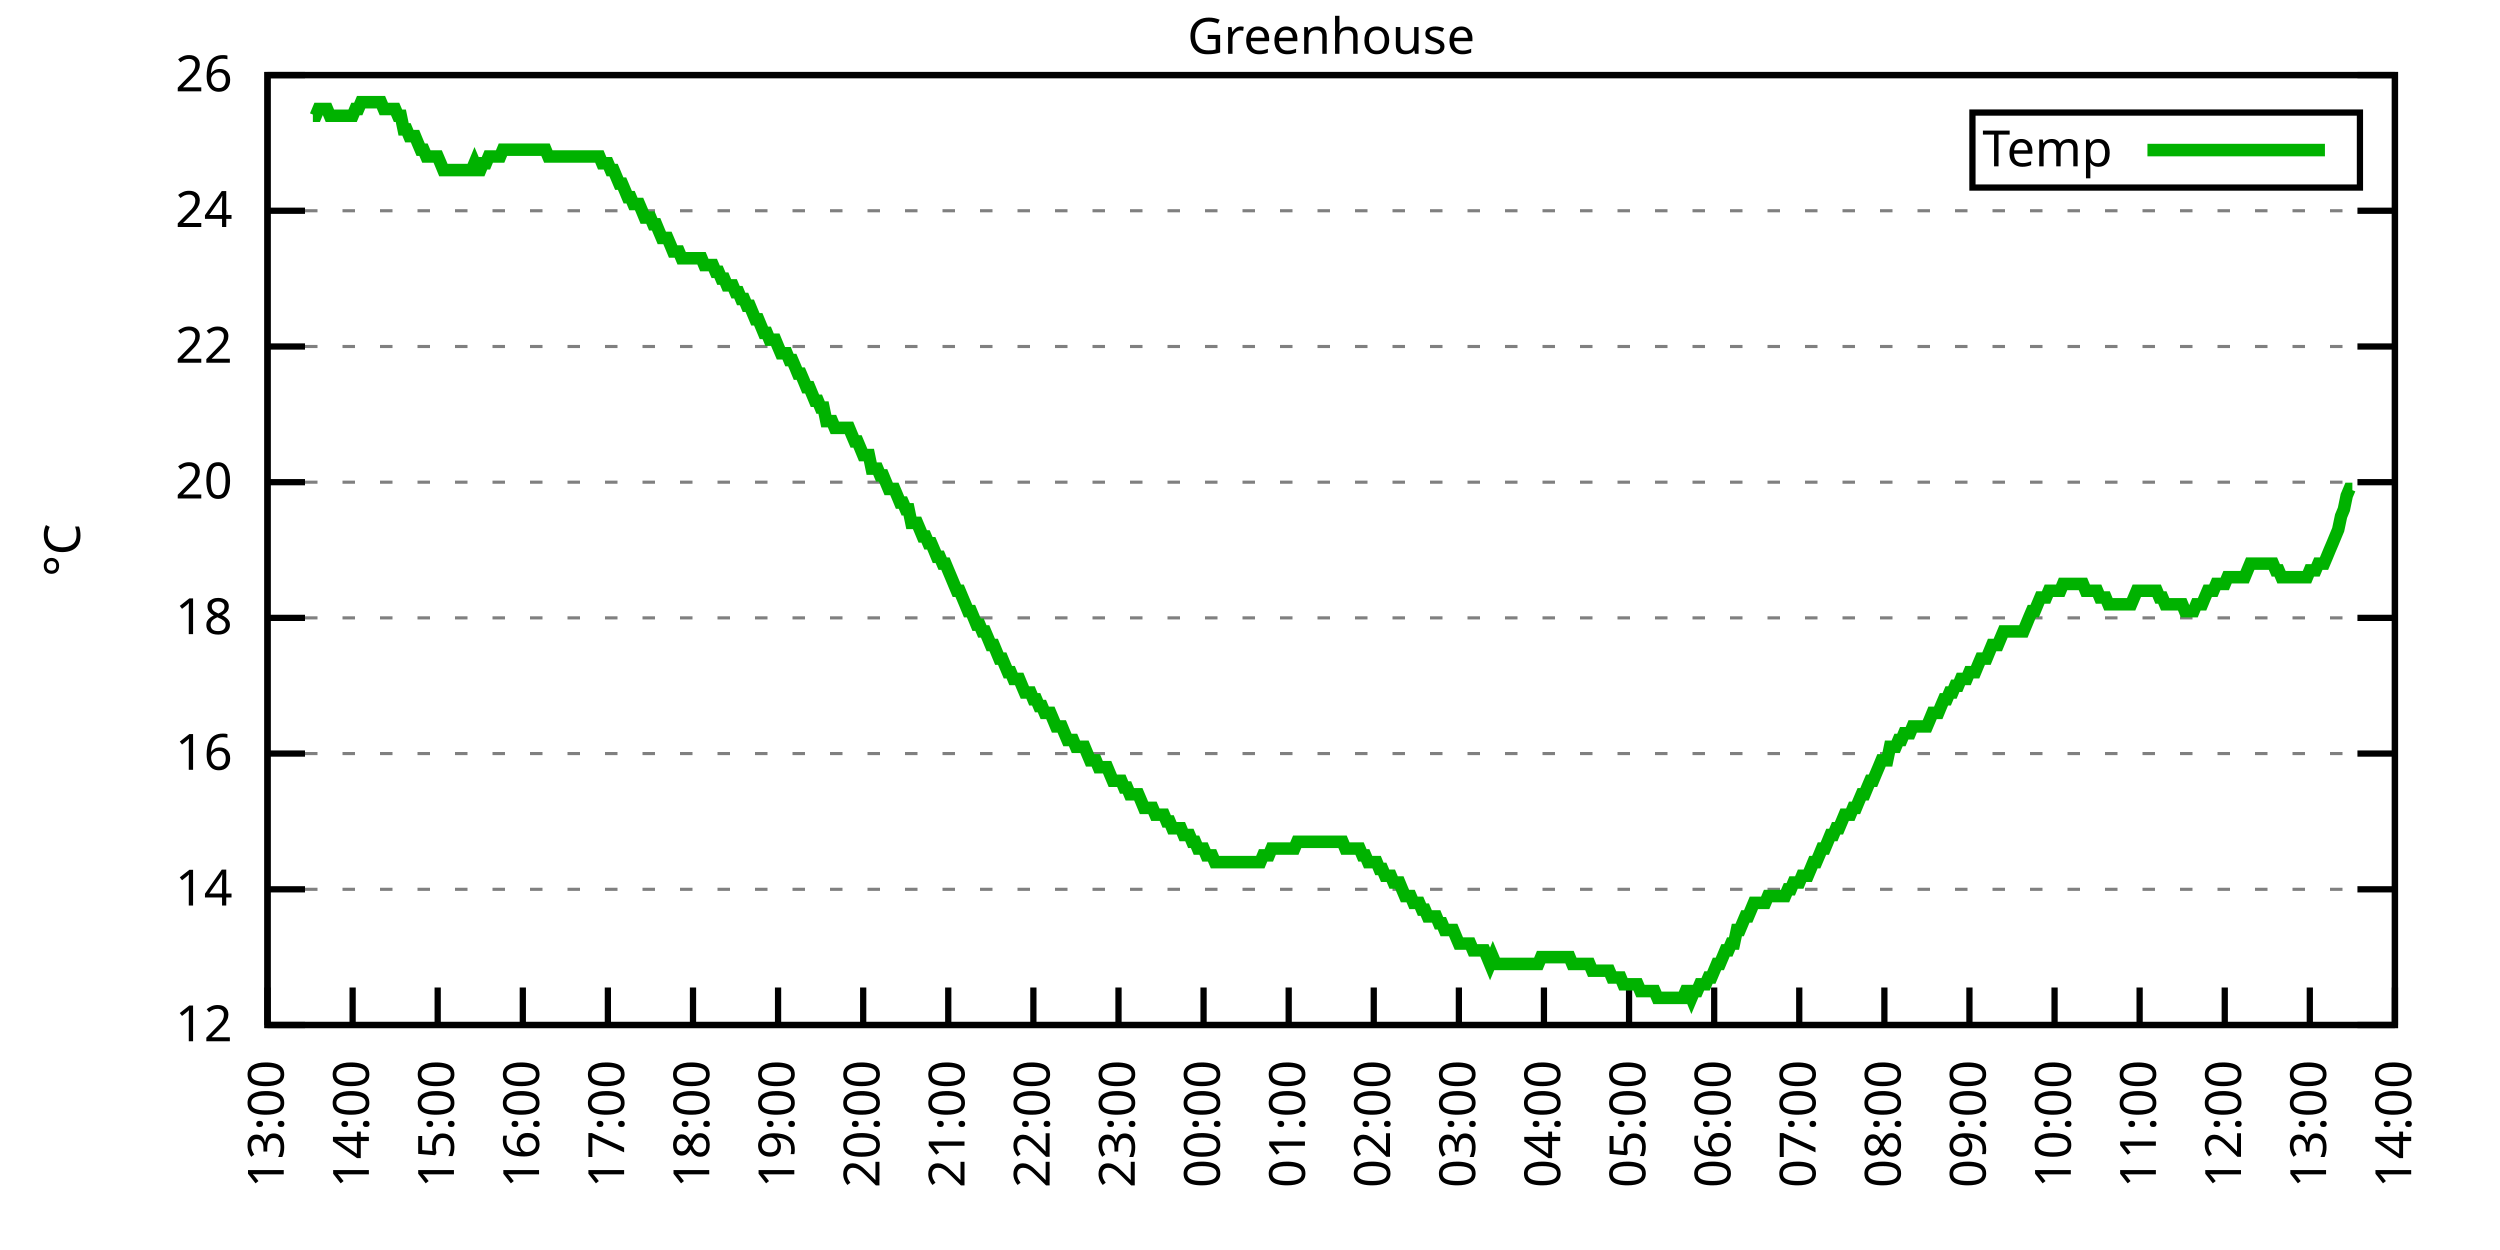
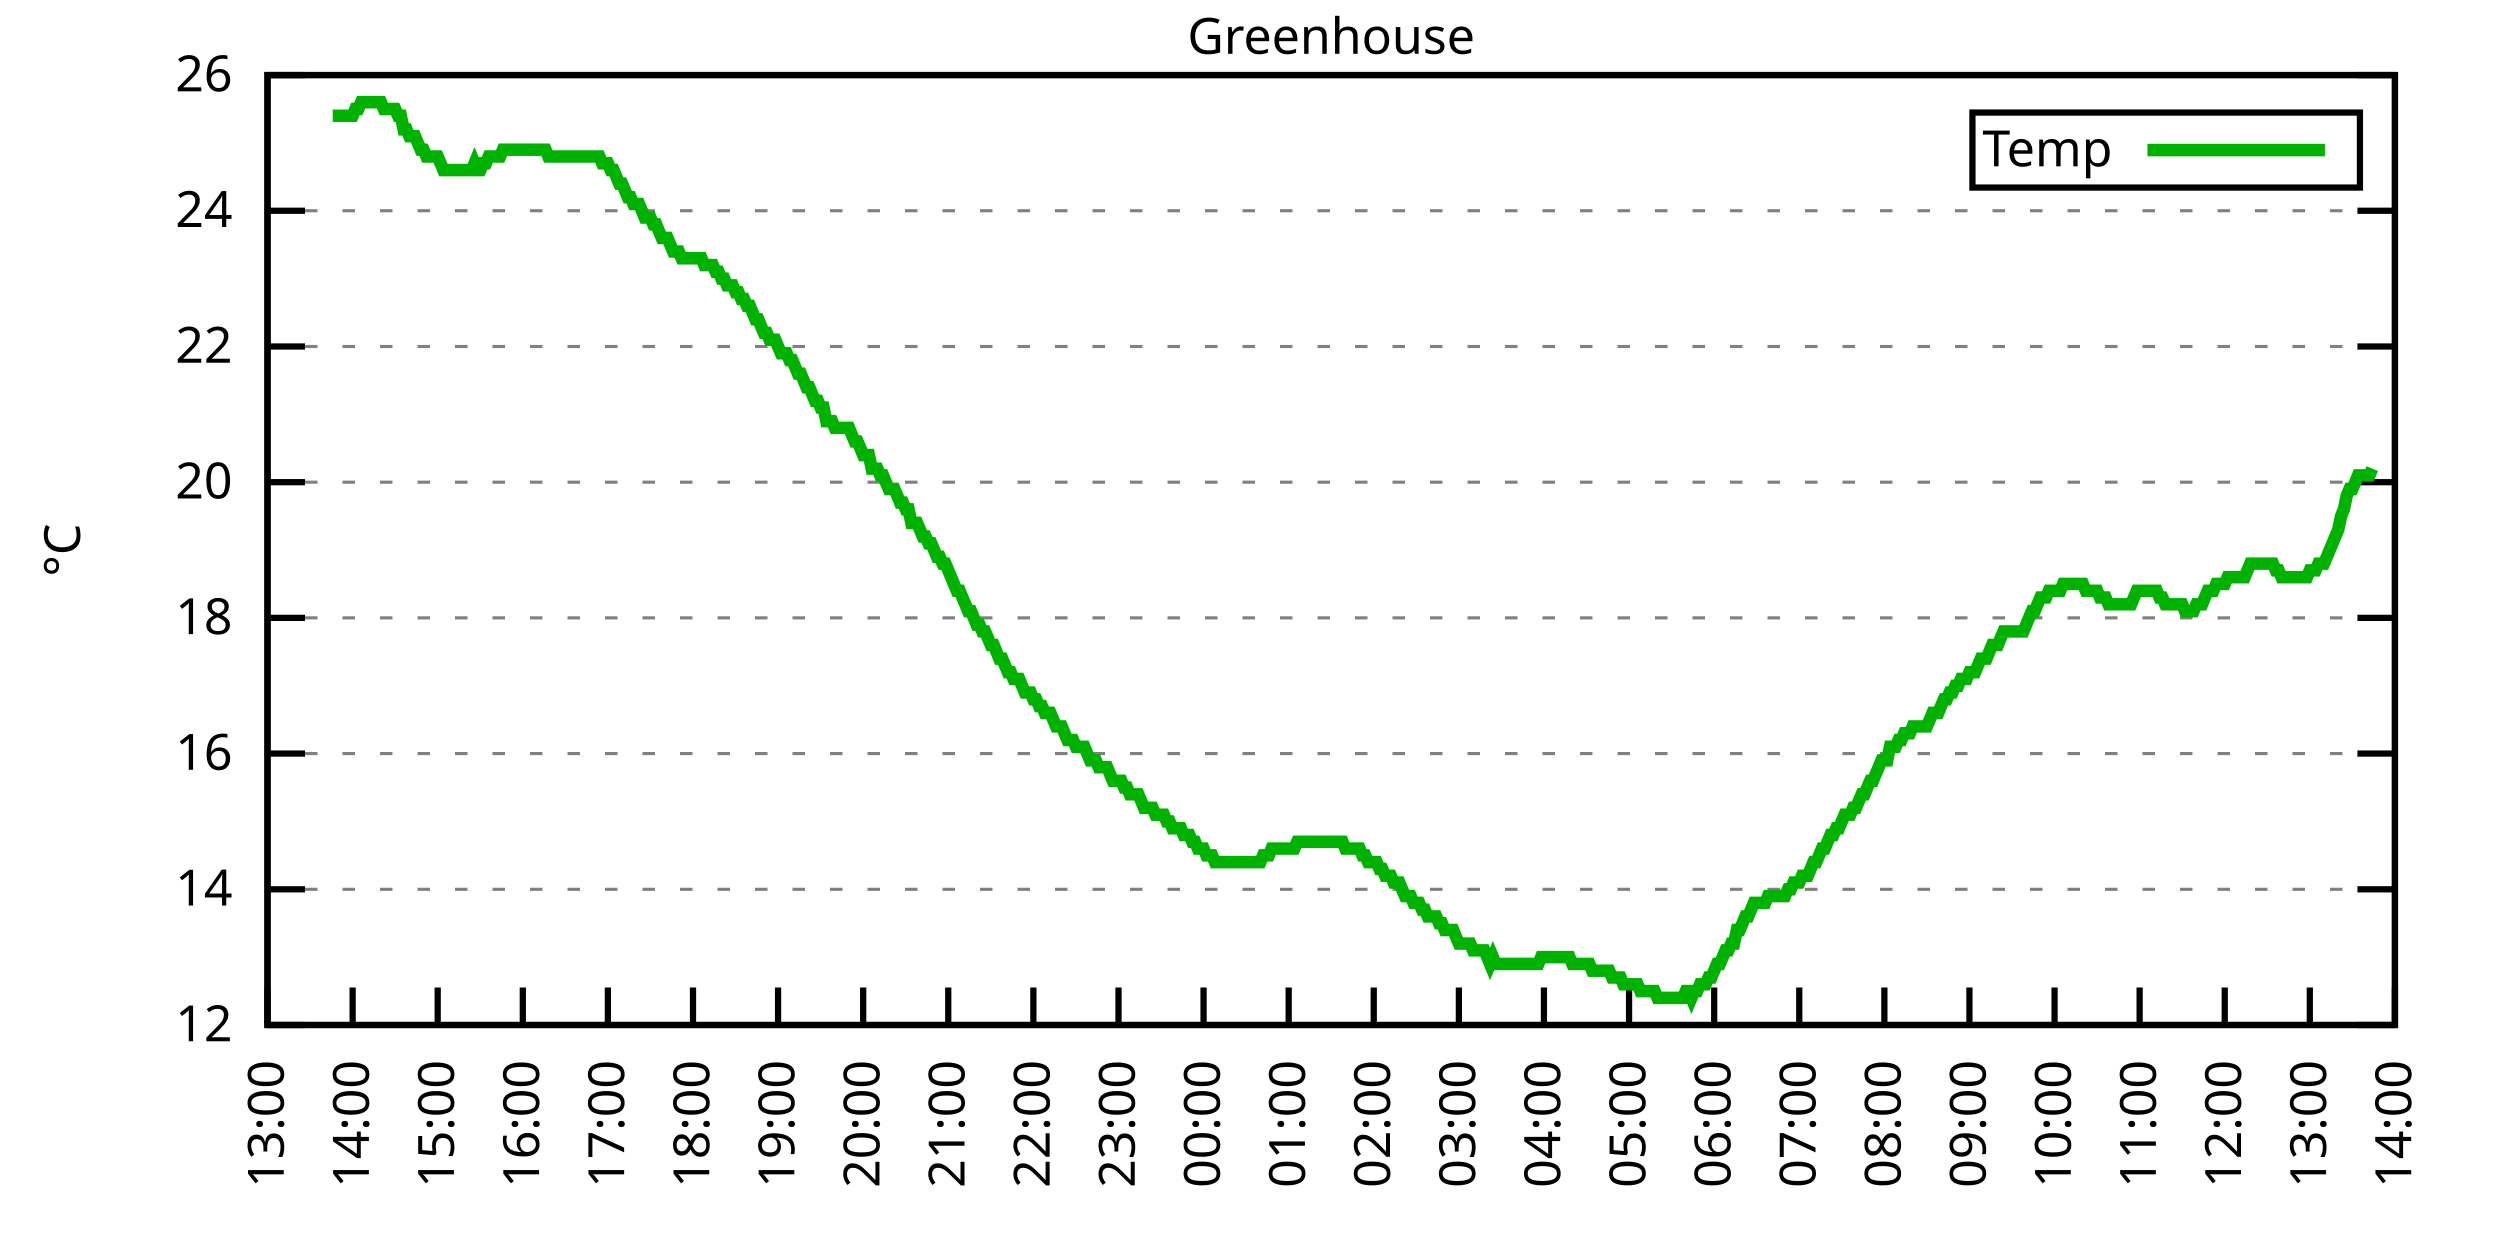
<svg xmlns="http://www.w3.org/2000/svg" xmlns:xlink="http://www.w3.org/1999/xlink" width="400" height="200" viewBox="0 0 400 200">
  <g id="gnuplot_canvas">
    <rect x="0" y="0" width="400" height="200" fill="none" />
    <defs>
      <circle id="gpDot" r="0.5" stroke-width="0.5" stroke="currentColor" />
      <path id="gpPt0" stroke-width="0.333" stroke="currentColor" d="M-1,0 h2 M0,-1 v2" />
      <path id="gpPt1" stroke-width="0.333" stroke="currentColor" d="M-1,-1 L1,1 M1,-1 L-1,1" />
      <path id="gpPt2" stroke-width="0.333" stroke="currentColor" d="M-1,0 L1,0 M0,-1 L0,1 M-1,-1 L1,1 M-1,1 L1,-1" />
      <rect id="gpPt3" stroke-width="0.333" stroke="currentColor" x="-1" y="-1" width="2" height="2" />
      <rect id="gpPt4" stroke-width="0.333" stroke="currentColor" fill="currentColor" x="-1" y="-1" width="2" height="2" />
      <circle id="gpPt5" stroke-width="0.333" stroke="currentColor" cx="0" cy="0" r="1" />
      <use xlink:href="#gpPt5" id="gpPt6" fill="currentColor" stroke="none" />
      <path id="gpPt7" stroke-width="0.333" stroke="currentColor" d="M0,-1.33 L-1.33,0.67 L1.33,0.67 z" />
      <use xlink:href="#gpPt7" id="gpPt8" fill="currentColor" stroke="none" />
      <use xlink:href="#gpPt7" id="gpPt9" stroke="currentColor" transform="rotate(180)" />
      <use xlink:href="#gpPt9" id="gpPt10" fill="currentColor" stroke="none" />
      <use xlink:href="#gpPt3" id="gpPt11" stroke="currentColor" transform="rotate(45)" />
      <use xlink:href="#gpPt11" id="gpPt12" fill="currentColor" stroke="none" />
      <path id="gpPt13" stroke-width="0.333" stroke="currentColor" d="M0,1.330 L1.265,0.411 L0.782,-1.067 L-0.782,-1.076 L-1.265,0.411 z" />
      <use xlink:href="#gpPt13" id="gpPt14" fill="currentColor" stroke="none" />
      <filter id="textbox" filterUnits="objectBoundingBox" x="0" y="0" height="1" width="1">
        <feFlood flood-color="white" flood-opacity="1" result="bgnd" />
        <feComposite in="SourceGraphic" in2="bgnd" operator="atop" />
      </filter>
      <filter id="greybox" filterUnits="objectBoundingBox" x="0" y="0" height="1" width="1">
        <feFlood flood-color="lightgrey" flood-opacity="1" result="grey" />
        <feComposite in="SourceGraphic" in2="grey" operator="atop" />
      </filter>
    </defs>
    <g fill="none" color="white" stroke="currentColor" stroke-width="1.00" stroke-linecap="butt" stroke-linejoin="miter">
</g>
    <g fill="none" color="black" stroke="currentColor" stroke-width="1.00" stroke-linecap="butt" stroke-linejoin="miter">
      <g stroke="none" shape-rendering="crispEdges">
        <polygon fill="rgb(255, 255, 255)" points="42.80,164.00 383.18,164.00 383.18,12.02 42.80,12.02 " />
      </g>
    </g>
    <g fill="none" color="black" stroke="currentColor" stroke-width="1.00" stroke-linecap="butt" stroke-linejoin="miter">
</g>
    <g fill="none" color="black" stroke="black" stroke-width="0.50" stroke-linecap="butt" stroke-linejoin="miter">
</g>
    <g fill="none" color="gray" stroke="currentColor" stroke-width="0.50" stroke-linecap="butt" stroke-linejoin="miter">
      <path stroke="gray" stroke-dasharray="2,4" class="gridline" d="M42.80,164.00 L383.19,164.00  " />
    </g>
    <g fill="none" color="gray" stroke="gray" stroke-width="1.00" stroke-linecap="butt" stroke-linejoin="miter">
</g>
    <g fill="none" color="black" stroke="currentColor" stroke-width="1.00" stroke-linecap="butt" stroke-linejoin="miter">
      <path stroke="black" d="M42.80,164.00 L48.80,164.00 M383.19,164.00 L377.19,164.00  " />
      <g transform="translate(37.20,166.60)" stroke="none" fill="black" font-family="Sans" font-size="8.00" text-anchor="end">
        <text>
          <tspan font-family="Sans"> 12</tspan>
        </text>
      </g>
    </g>
    <g fill="none" color="black" stroke="currentColor" stroke-width="1.00" stroke-linecap="butt" stroke-linejoin="miter">
</g>
    <g fill="none" color="black" stroke="black" stroke-width="0.50" stroke-linecap="butt" stroke-linejoin="miter">
</g>
    <g fill="none" color="gray" stroke="currentColor" stroke-width="0.50" stroke-linecap="butt" stroke-linejoin="miter">
      <path stroke="gray" stroke-dasharray="2,4" class="gridline" d="M42.80,142.29 L383.19,142.29  " />
    </g>
    <g fill="none" color="gray" stroke="gray" stroke-width="1.00" stroke-linecap="butt" stroke-linejoin="miter">
</g>
    <g fill="none" color="black" stroke="currentColor" stroke-width="1.00" stroke-linecap="butt" stroke-linejoin="miter">
      <path stroke="black" d="M42.80,142.29 L48.80,142.29 M383.19,142.29 L377.19,142.29  " />
      <g transform="translate(37.20,144.89)" stroke="none" fill="black" font-family="Sans" font-size="8.00" text-anchor="end">
        <text>
          <tspan font-family="Sans"> 14</tspan>
        </text>
      </g>
    </g>
    <g fill="none" color="black" stroke="currentColor" stroke-width="1.00" stroke-linecap="butt" stroke-linejoin="miter">
</g>
    <g fill="none" color="black" stroke="black" stroke-width="0.50" stroke-linecap="butt" stroke-linejoin="miter">
</g>
    <g fill="none" color="gray" stroke="currentColor" stroke-width="0.50" stroke-linecap="butt" stroke-linejoin="miter">
      <path stroke="gray" stroke-dasharray="2,4" class="gridline" d="M42.80,120.57 L383.19,120.57  " />
    </g>
    <g fill="none" color="gray" stroke="gray" stroke-width="1.00" stroke-linecap="butt" stroke-linejoin="miter">
</g>
    <g fill="none" color="black" stroke="currentColor" stroke-width="1.00" stroke-linecap="butt" stroke-linejoin="miter">
      <path stroke="black" d="M42.80,120.57 L48.80,120.57 M383.19,120.57 L377.19,120.57  " />
      <g transform="translate(37.20,123.17)" stroke="none" fill="black" font-family="Sans" font-size="8.00" text-anchor="end">
        <text>
          <tspan font-family="Sans"> 16</tspan>
        </text>
      </g>
    </g>
    <g fill="none" color="black" stroke="currentColor" stroke-width="1.00" stroke-linecap="butt" stroke-linejoin="miter">
</g>
    <g fill="none" color="black" stroke="black" stroke-width="0.50" stroke-linecap="butt" stroke-linejoin="miter">
</g>
    <g fill="none" color="gray" stroke="currentColor" stroke-width="0.50" stroke-linecap="butt" stroke-linejoin="miter">
      <path stroke="gray" stroke-dasharray="2,4" class="gridline" d="M42.80,98.86 L383.19,98.86  " />
    </g>
    <g fill="none" color="gray" stroke="gray" stroke-width="1.00" stroke-linecap="butt" stroke-linejoin="miter">
</g>
    <g fill="none" color="black" stroke="currentColor" stroke-width="1.00" stroke-linecap="butt" stroke-linejoin="miter">
      <path stroke="black" d="M42.80,98.86 L48.80,98.86 M383.19,98.86 L377.19,98.86  " />
      <g transform="translate(37.20,101.46)" stroke="none" fill="black" font-family="Sans" font-size="8.00" text-anchor="end">
        <text>
          <tspan font-family="Sans"> 18</tspan>
        </text>
      </g>
    </g>
    <g fill="none" color="black" stroke="currentColor" stroke-width="1.00" stroke-linecap="butt" stroke-linejoin="miter">
</g>
    <g fill="none" color="black" stroke="black" stroke-width="0.50" stroke-linecap="butt" stroke-linejoin="miter">
</g>
    <g fill="none" color="gray" stroke="currentColor" stroke-width="0.50" stroke-linecap="butt" stroke-linejoin="miter">
      <path stroke="gray" stroke-dasharray="2,4" class="gridline" d="M42.80,77.15 L383.19,77.15  " />
    </g>
    <g fill="none" color="gray" stroke="gray" stroke-width="1.00" stroke-linecap="butt" stroke-linejoin="miter">
</g>
    <g fill="none" color="black" stroke="currentColor" stroke-width="1.00" stroke-linecap="butt" stroke-linejoin="miter">
      <path stroke="black" d="M42.80,77.15 L48.80,77.15 M383.19,77.15 L377.19,77.15  " />
      <g transform="translate(37.20,79.75)" stroke="none" fill="black" font-family="Sans" font-size="8.00" text-anchor="end">
        <text>
          <tspan font-family="Sans"> 20</tspan>
        </text>
      </g>
    </g>
    <g fill="none" color="black" stroke="currentColor" stroke-width="1.00" stroke-linecap="butt" stroke-linejoin="miter">
</g>
    <g fill="none" color="black" stroke="black" stroke-width="0.50" stroke-linecap="butt" stroke-linejoin="miter">
</g>
    <g fill="none" color="gray" stroke="currentColor" stroke-width="0.50" stroke-linecap="butt" stroke-linejoin="miter">
      <path stroke="gray" stroke-dasharray="2,4" class="gridline" d="M42.80,55.44 L383.19,55.44  " />
    </g>
    <g fill="none" color="gray" stroke="gray" stroke-width="1.00" stroke-linecap="butt" stroke-linejoin="miter">
</g>
    <g fill="none" color="black" stroke="currentColor" stroke-width="1.00" stroke-linecap="butt" stroke-linejoin="miter">
      <path stroke="black" d="M42.80,55.44 L48.80,55.44 M383.19,55.44 L377.19,55.44  " />
      <g transform="translate(37.20,58.04)" stroke="none" fill="black" font-family="Sans" font-size="8.00" text-anchor="end">
        <text>
          <tspan font-family="Sans"> 22</tspan>
        </text>
      </g>
    </g>
    <g fill="none" color="black" stroke="currentColor" stroke-width="1.00" stroke-linecap="butt" stroke-linejoin="miter">
</g>
    <g fill="none" color="black" stroke="black" stroke-width="0.50" stroke-linecap="butt" stroke-linejoin="miter">
</g>
    <g fill="none" color="gray" stroke="currentColor" stroke-width="0.50" stroke-linecap="butt" stroke-linejoin="miter">
      <path stroke="gray" stroke-dasharray="2,4" class="gridline" d="M42.80,33.72 L383.19,33.72  " />
    </g>
    <g fill="none" color="gray" stroke="gray" stroke-width="1.00" stroke-linecap="butt" stroke-linejoin="miter">
</g>
    <g fill="none" color="black" stroke="currentColor" stroke-width="1.00" stroke-linecap="butt" stroke-linejoin="miter">
      <path stroke="black" d="M42.80,33.72 L48.80,33.72 M383.19,33.72 L377.19,33.72  " />
      <g transform="translate(37.20,36.32)" stroke="none" fill="black" font-family="Sans" font-size="8.00" text-anchor="end">
        <text>
          <tspan font-family="Sans"> 24</tspan>
        </text>
      </g>
    </g>
    <g fill="none" color="black" stroke="currentColor" stroke-width="1.00" stroke-linecap="butt" stroke-linejoin="miter">
</g>
    <g fill="none" color="black" stroke="black" stroke-width="0.50" stroke-linecap="butt" stroke-linejoin="miter">
</g>
    <g fill="none" color="gray" stroke="currentColor" stroke-width="0.50" stroke-linecap="butt" stroke-linejoin="miter">
      <path stroke="gray" stroke-dasharray="2,4" class="gridline" d="M42.80,12.01 L383.19,12.01  " />
    </g>
    <g fill="none" color="gray" stroke="gray" stroke-width="1.00" stroke-linecap="butt" stroke-linejoin="miter">
</g>
    <g fill="none" color="black" stroke="currentColor" stroke-width="1.00" stroke-linecap="butt" stroke-linejoin="miter">
      <path stroke="black" d="M42.80,12.01 L48.80,12.01 M383.19,12.01 L377.19,12.01  " />
      <g transform="translate(37.20,14.61)" stroke="none" fill="black" font-family="Sans" font-size="8.00" text-anchor="end">
        <text>
          <tspan font-family="Sans"> 26</tspan>
        </text>
      </g>
    </g>
    <g fill="none" color="black" stroke="currentColor" stroke-width="1.00" stroke-linecap="butt" stroke-linejoin="miter">
      <path stroke="black" d="M42.80,164.00 L42.80,158.00  " />
      <g transform="translate(45.40,169.60) rotate(270.00)" stroke="none" fill="black" font-family="Sans" font-size="8.00" text-anchor="end">
        <text>
          <tspan font-family="Sans">13:00</tspan>
        </text>
      </g>
    </g>
    <g fill="none" color="black" stroke="currentColor" stroke-width="1.00" stroke-linecap="butt" stroke-linejoin="miter">
      <path stroke="black" d="M56.42,164.00 L56.42,158.00  " />
      <g transform="translate(59.02,169.60) rotate(270.00)" stroke="none" fill="black" font-family="Sans" font-size="8.00" text-anchor="end">
        <text>
          <tspan font-family="Sans">14:00</tspan>
        </text>
      </g>
    </g>
    <g fill="none" color="black" stroke="currentColor" stroke-width="1.00" stroke-linecap="butt" stroke-linejoin="miter">
      <path stroke="black" d="M70.03,164.00 L70.03,158.00  " />
      <g transform="translate(72.63,169.60) rotate(270.00)" stroke="none" fill="black" font-family="Sans" font-size="8.00" text-anchor="end">
        <text>
          <tspan font-family="Sans">15:00</tspan>
        </text>
      </g>
    </g>
    <g fill="none" color="black" stroke="currentColor" stroke-width="1.00" stroke-linecap="butt" stroke-linejoin="miter">
      <path stroke="black" d="M83.65,164.00 L83.65,158.00  " />
      <g transform="translate(86.25,169.60) rotate(270.00)" stroke="none" fill="black" font-family="Sans" font-size="8.00" text-anchor="end">
        <text>
          <tspan font-family="Sans">16:00</tspan>
        </text>
      </g>
    </g>
    <g fill="none" color="black" stroke="currentColor" stroke-width="1.00" stroke-linecap="butt" stroke-linejoin="miter">
      <path stroke="black" d="M97.26,164.00 L97.26,158.00  " />
      <g transform="translate(99.86,169.60) rotate(270.00)" stroke="none" fill="black" font-family="Sans" font-size="8.00" text-anchor="end">
        <text>
          <tspan font-family="Sans">17:00</tspan>
        </text>
      </g>
    </g>
    <g fill="none" color="black" stroke="currentColor" stroke-width="1.00" stroke-linecap="butt" stroke-linejoin="miter">
      <path stroke="black" d="M110.88,164.00 L110.88,158.00  " />
      <g transform="translate(113.48,169.60) rotate(270.00)" stroke="none" fill="black" font-family="Sans" font-size="8.00" text-anchor="end">
        <text>
          <tspan font-family="Sans">18:00</tspan>
        </text>
      </g>
    </g>
    <g fill="none" color="black" stroke="currentColor" stroke-width="1.00" stroke-linecap="butt" stroke-linejoin="miter">
      <path stroke="black" d="M124.49,164.00 L124.49,158.00  " />
      <g transform="translate(127.09,169.60) rotate(270.00)" stroke="none" fill="black" font-family="Sans" font-size="8.00" text-anchor="end">
        <text>
          <tspan font-family="Sans">19:00</tspan>
        </text>
      </g>
    </g>
    <g fill="none" color="black" stroke="currentColor" stroke-width="1.00" stroke-linecap="butt" stroke-linejoin="miter">
      <path stroke="black" d="M138.11,164.00 L138.11,158.00  " />
      <g transform="translate(140.71,169.60) rotate(270.00)" stroke="none" fill="black" font-family="Sans" font-size="8.00" text-anchor="end">
        <text>
          <tspan font-family="Sans">20:00</tspan>
        </text>
      </g>
    </g>
    <g fill="none" color="black" stroke="currentColor" stroke-width="1.00" stroke-linecap="butt" stroke-linejoin="miter">
      <path stroke="black" d="M151.72,164.00 L151.72,158.00  " />
      <g transform="translate(154.32,169.60) rotate(270.00)" stroke="none" fill="black" font-family="Sans" font-size="8.00" text-anchor="end">
        <text>
          <tspan font-family="Sans">21:00</tspan>
        </text>
      </g>
    </g>
    <g fill="none" color="black" stroke="currentColor" stroke-width="1.00" stroke-linecap="butt" stroke-linejoin="miter">
      <path stroke="black" d="M165.34,164.00 L165.34,158.00  " />
      <g transform="translate(167.94,169.60) rotate(270.00)" stroke="none" fill="black" font-family="Sans" font-size="8.00" text-anchor="end">
        <text>
          <tspan font-family="Sans">22:00</tspan>
        </text>
      </g>
    </g>
    <g fill="none" color="black" stroke="currentColor" stroke-width="1.00" stroke-linecap="butt" stroke-linejoin="miter">
      <path stroke="black" d="M178.96,164.00 L178.96,158.00  " />
      <g transform="translate(181.56,169.60) rotate(270.00)" stroke="none" fill="black" font-family="Sans" font-size="8.00" text-anchor="end">
        <text>
          <tspan font-family="Sans">23:00</tspan>
        </text>
      </g>
    </g>
    <g fill="none" color="black" stroke="currentColor" stroke-width="1.00" stroke-linecap="butt" stroke-linejoin="miter">
      <path stroke="black" d="M192.57,164.00 L192.57,158.00  " />
      <g transform="translate(195.17,169.60) rotate(270.00)" stroke="none" fill="black" font-family="Sans" font-size="8.00" text-anchor="end">
        <text>
          <tspan font-family="Sans">00:00</tspan>
        </text>
      </g>
    </g>
    <g fill="none" color="black" stroke="currentColor" stroke-width="1.00" stroke-linecap="butt" stroke-linejoin="miter">
      <path stroke="black" d="M206.19,164.00 L206.19,158.00  " />
      <g transform="translate(208.79,169.60) rotate(270.00)" stroke="none" fill="black" font-family="Sans" font-size="8.00" text-anchor="end">
        <text>
          <tspan font-family="Sans">01:00</tspan>
        </text>
      </g>
    </g>
    <g fill="none" color="black" stroke="currentColor" stroke-width="1.00" stroke-linecap="butt" stroke-linejoin="miter">
      <path stroke="black" d="M219.80,164.00 L219.80,158.00  " />
      <g transform="translate(222.40,169.60) rotate(270.00)" stroke="none" fill="black" font-family="Sans" font-size="8.00" text-anchor="end">
        <text>
          <tspan font-family="Sans">02:00</tspan>
        </text>
      </g>
    </g>
    <g fill="none" color="black" stroke="currentColor" stroke-width="1.00" stroke-linecap="butt" stroke-linejoin="miter">
      <path stroke="black" d="M233.42,164.00 L233.42,158.00  " />
      <g transform="translate(236.02,169.60) rotate(270.00)" stroke="none" fill="black" font-family="Sans" font-size="8.00" text-anchor="end">
        <text>
          <tspan font-family="Sans">03:00</tspan>
        </text>
      </g>
    </g>
    <g fill="none" color="black" stroke="currentColor" stroke-width="1.00" stroke-linecap="butt" stroke-linejoin="miter">
      <path stroke="black" d="M247.03,164.00 L247.03,158.00  " />
      <g transform="translate(249.63,169.60) rotate(270.00)" stroke="none" fill="black" font-family="Sans" font-size="8.00" text-anchor="end">
        <text>
          <tspan font-family="Sans">04:00</tspan>
        </text>
      </g>
    </g>
    <g fill="none" color="black" stroke="currentColor" stroke-width="1.00" stroke-linecap="butt" stroke-linejoin="miter">
      <path stroke="black" d="M260.65,164.00 L260.65,158.00  " />
      <g transform="translate(263.25,169.60) rotate(270.00)" stroke="none" fill="black" font-family="Sans" font-size="8.00" text-anchor="end">
        <text>
          <tspan font-family="Sans">05:00</tspan>
        </text>
      </g>
    </g>
    <g fill="none" color="black" stroke="currentColor" stroke-width="1.00" stroke-linecap="butt" stroke-linejoin="miter">
      <path stroke="black" d="M274.27,164.00 L274.27,158.00  " />
      <g transform="translate(276.87,169.60) rotate(270.00)" stroke="none" fill="black" font-family="Sans" font-size="8.00" text-anchor="end">
        <text>
          <tspan font-family="Sans">06:00</tspan>
        </text>
      </g>
    </g>
    <g fill="none" color="black" stroke="currentColor" stroke-width="1.00" stroke-linecap="butt" stroke-linejoin="miter">
      <path stroke="black" d="M287.88,164.00 L287.88,158.00  " />
      <g transform="translate(290.48,169.60) rotate(270.00)" stroke="none" fill="black" font-family="Sans" font-size="8.00" text-anchor="end">
        <text>
          <tspan font-family="Sans">07:00</tspan>
        </text>
      </g>
    </g>
    <g fill="none" color="black" stroke="currentColor" stroke-width="1.00" stroke-linecap="butt" stroke-linejoin="miter">
      <path stroke="black" d="M301.50,164.00 L301.50,158.00  " />
      <g transform="translate(304.10,169.60) rotate(270.00)" stroke="none" fill="black" font-family="Sans" font-size="8.00" text-anchor="end">
        <text>
          <tspan font-family="Sans">08:00</tspan>
        </text>
      </g>
    </g>
    <g fill="none" color="black" stroke="currentColor" stroke-width="1.00" stroke-linecap="butt" stroke-linejoin="miter">
      <path stroke="black" d="M315.11,164.00 L315.11,158.00  " />
      <g transform="translate(317.71,169.60) rotate(270.00)" stroke="none" fill="black" font-family="Sans" font-size="8.00" text-anchor="end">
        <text>
          <tspan font-family="Sans">09:00</tspan>
        </text>
      </g>
    </g>
    <g fill="none" color="black" stroke="currentColor" stroke-width="1.00" stroke-linecap="butt" stroke-linejoin="miter">
      <path stroke="black" d="M328.73,164.00 L328.73,158.00  " />
      <g transform="translate(331.33,169.60) rotate(270.00)" stroke="none" fill="black" font-family="Sans" font-size="8.00" text-anchor="end">
        <text>
          <tspan font-family="Sans">10:00</tspan>
        </text>
      </g>
    </g>
    <g fill="none" color="black" stroke="currentColor" stroke-width="1.00" stroke-linecap="butt" stroke-linejoin="miter">
      <path stroke="black" d="M342.34,164.00 L342.34,158.00  " />
      <g transform="translate(344.94,169.60) rotate(270.00)" stroke="none" fill="black" font-family="Sans" font-size="8.00" text-anchor="end">
        <text>
          <tspan font-family="Sans">11:00</tspan>
        </text>
      </g>
    </g>
    <g fill="none" color="black" stroke="currentColor" stroke-width="1.00" stroke-linecap="butt" stroke-linejoin="miter">
      <path stroke="black" d="M355.96,164.00 L355.96,158.00  " />
      <g transform="translate(358.56,169.60) rotate(270.00)" stroke="none" fill="black" font-family="Sans" font-size="8.00" text-anchor="end">
        <text>
          <tspan font-family="Sans">12:00</tspan>
        </text>
      </g>
    </g>
    <g fill="none" color="black" stroke="currentColor" stroke-width="1.00" stroke-linecap="butt" stroke-linejoin="miter">
      <path stroke="black" d="M369.57,164.00 L369.57,158.00  " />
      <g transform="translate(372.17,169.60) rotate(270.00)" stroke="none" fill="black" font-family="Sans" font-size="8.00" text-anchor="end">
        <text>
          <tspan font-family="Sans">13:00</tspan>
        </text>
      </g>
    </g>
    <g fill="none" color="black" stroke="currentColor" stroke-width="1.00" stroke-linecap="butt" stroke-linejoin="miter">
      <path stroke="black" d="M383.19,164.00 L383.19,158.00  " />
      <g transform="translate(385.79,169.60) rotate(270.00)" stroke="none" fill="black" font-family="Sans" font-size="8.00" text-anchor="end">
        <text>
          <tspan font-family="Sans">14:00</tspan>
        </text>
      </g>
    </g>
    <g fill="none" color="black" stroke="currentColor" stroke-width="1.00" stroke-linecap="butt" stroke-linejoin="miter">
</g>
    <g fill="none" color="black" stroke="currentColor" stroke-width="1.00" stroke-linecap="butt" stroke-linejoin="miter">
      <path stroke="black" d="M42.80,12.01 L42.80,164.00 L383.19,164.00 L383.19,12.01 L42.80,12.01 Z  " />
    </g>
    <g fill="none" color="black" stroke="currentColor" stroke-width="1.00" stroke-linecap="butt" stroke-linejoin="miter">
</g>
    <g fill="none" color="black" stroke="currentColor" stroke-width="1.00" stroke-linecap="butt" stroke-linejoin="miter">
      <path stroke="black" d="M315.59,30.01 L315.59,18.01 L377.59,18.01 L377.59,30.01 L315.59,30.01 Z  " />
    </g>
    <g id="Greenhouse_plot_1">
      <g fill="none" color="white" stroke="black" stroke-width="2.00" stroke-linecap="butt" stroke-linejoin="miter">
</g>
      <g fill="none" color="black" stroke="currentColor" stroke-width="2.00" stroke-linecap="butt" stroke-linejoin="miter">
        <g transform="translate(337.99,26.61)" stroke="none" fill="black" font-family="Sans" font-size="8.00" text-anchor="end">
          <text>
            <tspan font-family="Sans">Temp</tspan>
          </text>
        </g>
      </g>
      <g fill="none" color="black" stroke="currentColor" stroke-width="2.00" stroke-linecap="butt" stroke-linejoin="miter">
-         <path stroke="rgb(  0, 178,   0)" d="M343.59,24.01 L371.99,24.01 M50.06,18.52 L50.52,18.52 L50.97,17.44 L51.42,17.44 L51.88,17.44 L52.33,17.44   L52.78,18.52 L53.24,18.52 L53.69,18.52 L54.15,18.52 L54.60,18.52 L55.05,18.52 L55.51,18.52 L55.96,18.52   L56.42,18.52 L56.87,17.44 L57.32,17.44 L57.78,16.35 L58.23,16.35 L58.68,16.35 L59.14,16.35 L59.59,16.35   L60.05,16.35 L60.50,16.35 L60.95,16.35 L61.41,17.44 L61.86,17.44 L62.32,17.44 L62.77,17.44 L63.22,17.44   L63.68,18.52 L64.13,18.52 L64.58,20.70 L65.04,20.70 L65.49,21.78 L65.95,21.78 L66.40,21.78 L66.85,22.87   L67.31,23.95 L67.76,23.95 L68.22,25.04 L68.67,25.04 L69.12,25.04 L69.58,25.04 L70.03,25.04 L70.49,26.12   L70.94,27.21 L71.39,27.21 L71.85,27.21 L72.30,27.21 L72.75,27.21 L73.21,27.21 L73.66,27.21 L74.12,27.21   L74.57,27.21 L75.02,27.21 L75.48,27.21 L75.93,26.12 L76.39,27.21 L76.84,27.21 L77.29,26.12 L77.75,26.12   L78.20,25.04 L78.65,25.04 L79.11,25.04 L79.56,25.04 L80.02,25.04 L80.47,23.95 L80.92,23.95 L81.38,23.95   L81.83,23.95 L82.29,23.95 L82.74,23.95 L83.19,23.95 L83.65,23.95 L84.10,23.95 L84.55,23.95 L85.01,23.95   L85.46,23.95 L85.92,23.95 L86.37,23.95 L86.82,23.95 L87.28,23.95 L87.73,25.04 L88.19,25.04 L88.64,25.04   L89.09,25.04 L89.55,25.04 L90.00,25.04 L90.45,25.04 L90.91,25.04 L91.36,25.04 L91.82,25.04 L92.27,25.04   L92.72,25.04 L93.18,25.04 L93.63,25.04 L94.09,25.04 L94.54,25.04 L94.99,25.04 L95.45,25.04 L95.90,25.04   L96.35,26.12 L96.81,26.12 L97.26,26.12 L97.72,27.21 L98.17,27.21 L98.62,28.29 L99.08,29.38 L99.53,29.38   L99.99,30.47 L100.44,31.55 L100.89,31.55 L101.35,32.64 L101.80,32.64 L102.25,32.64 L102.71,33.72 L103.16,34.81   L103.62,34.81 L104.07,34.81 L104.52,35.89 L104.98,35.89 L105.43,36.98 L105.89,38.07 L106.34,38.07 L106.79,38.07   L107.25,39.15 L107.70,40.24 L108.15,40.24 L108.61,40.24 L109.06,41.32 L109.52,41.32 L109.97,41.32 L110.42,41.32   L110.88,41.32 L111.33,41.32 L111.79,41.32 L112.24,41.32 L112.69,42.41 L113.15,42.41 L113.60,42.41 L114.05,42.41   L114.51,43.49 L114.96,43.49 L115.42,44.58 L115.87,44.58 L116.32,45.66 L116.78,45.66 L117.23,45.66 L117.69,46.75   L118.14,46.75 L118.59,47.84 L119.05,47.84 L119.50,48.92 L119.96,48.92 L120.41,50.01 L120.86,51.09 L121.32,51.09   L121.77,52.18 L122.22,53.26 L122.68,53.26 L123.13,54.35 L123.59,54.35 L124.04,54.35 L124.49,55.44 L124.95,56.52   L125.40,56.52 L125.86,56.52 L126.31,57.61 L126.76,57.61 L127.22,58.69 L127.67,59.78 L128.12,59.78 L128.58,60.86   L129.03,61.95 L129.49,61.95 L129.94,63.04 L130.39,64.12 L130.85,64.12 L131.30,65.21 L131.76,65.21 L132.21,67.38   L132.66,67.38 L133.12,67.38 L133.57,68.46 L134.02,68.46 L134.48,68.46 L134.93,68.46 L135.39,68.46 L135.84,68.46   L136.29,69.55 L136.75,70.63 L137.20,70.63 L137.66,71.72 L138.11,72.81 L138.56,72.81 L139.02,72.81 L139.47,74.98   L139.92,74.98 L140.38,74.98 L140.83,76.06 L141.29,76.06 L141.74,77.15 L142.19,78.23 L142.65,78.23 L143.10,78.23   L143.56,79.32 L144.01,80.41 L144.46,80.41 L144.92,81.49 L145.37,81.49 L145.82,83.66 L146.28,83.66 L146.73,83.66   L147.19,84.75 L147.64,85.83 L148.09,85.83 L148.55,86.92 L149.00,86.92 L149.46,88.00 L149.91,89.09 L150.36,89.09   L150.82,90.18 L151.27,90.18 L151.72,91.26 L152.18,92.35 L152.63,93.43 L153.09,94.52 L153.54,94.52 L153.99,95.60   L154.45,96.69 L154.90,97.78 L155.36,97.78 L155.81,98.86 L156.26,99.95 L156.72,99.95 L157.17,101.03 L157.62,101.03   L158.08,102.12 L158.53,103.20 L158.99,103.20 L159.44,104.29 L159.89,105.38 L160.35,105.38 L160.80,106.46 L161.26,107.55   L161.71,107.55 L162.16,108.63 L162.62,108.63 L163.07,108.63 L163.52,109.72 L163.98,110.80 L164.43,110.80 L164.89,110.80   L165.34,111.89 L165.79,111.89 L166.25,112.97 L166.70,112.97 L167.16,114.06 L167.61,114.06 L168.06,114.06 L168.52,115.15   L168.97,116.23 L169.43,116.23 L169.88,116.23 L170.33,117.32 L170.79,118.40 L171.24,118.40 L171.69,118.40 L172.15,119.49   L172.60,119.49 L173.06,119.49 L173.51,119.49 L173.96,120.57 L174.42,121.66 L174.87,121.66 L175.33,121.66 L175.78,122.75   L176.23,122.75 L176.69,122.75 L177.14,122.75 L177.59,123.83 L178.05,124.92 L178.50,124.92 L178.96,124.92 L179.41,124.92   L179.86,126.00 L180.32,126.00 L180.77,127.09 L181.23,127.09 L181.68,127.09 L182.13,127.09 L182.59,128.17 L183.04,129.26   L183.49,129.26 L183.95,129.26 L184.40,129.26 L184.86,130.35 L185.31,130.35 L185.76,130.35 L186.22,130.35 L186.67,131.43   L187.13,131.43 L187.58,132.52 L188.03,132.52 L188.49,132.52 L188.94,132.52 L189.39,133.60 L189.85,133.60 L190.30,133.60   L190.76,134.69 L191.21,134.69 L191.66,135.77 L192.12,135.77 L192.57,135.77 L193.03,136.86 L193.48,136.86 L193.93,136.86   L194.39,137.94 L194.84,137.94 L195.29,137.94 L195.75,137.94 L196.20,137.94 L196.66,137.94 L197.11,137.94 L197.56,137.94   L198.02,137.94 L198.47,137.94 L198.93,137.94 L199.38,137.94 L199.83,137.94 L200.29,137.94 L200.74,137.94 L201.19,137.94   L201.65,137.94 L202.10,136.86 L202.56,136.86 L203.01,136.86 L203.46,135.77 L203.92,135.77 L204.37,135.77 L204.83,135.77   L205.28,135.77 L205.73,135.77 L206.19,135.77 L206.64,135.77 L207.09,135.77 L207.55,134.69 L208.00,134.69 L208.46,134.69   L208.91,134.69 L209.36,134.69 L209.82,134.69 L210.27,134.69 L210.73,134.69 L211.18,134.69 L211.63,134.69 L212.09,134.69   L212.54,134.69 L213.00,134.69 L213.45,134.69 L213.90,134.69 L214.36,134.69 L214.81,134.69 L215.26,135.77 L215.72,135.77   L216.17,135.77 L216.63,135.77 L217.08,135.77 L217.53,135.77 L217.99,136.86 L218.44,136.86 L218.90,137.94 L219.35,137.94   L219.80,137.94 L220.26,137.94 L220.71,139.03 L221.16,139.03 L221.62,140.12 L222.07,140.12 L222.53,140.12 L222.98,141.20   L223.43,141.20 L223.89,141.20 L224.34,142.29 L224.80,143.37 L225.25,143.37 L225.70,143.37 L226.16,144.46 L226.61,144.46   L227.06,144.46 L227.52,145.54 L227.97,145.54 L228.43,146.63 L228.88,146.63 L229.33,146.63 L229.79,146.63 L230.24,147.72   L230.70,147.72 L231.15,148.80 L231.60,148.80 L232.06,148.80 L232.51,148.80 L232.96,149.89 L233.42,150.97 L233.87,150.97   L234.33,150.97 L234.78,150.97 L235.23,150.97 L235.69,152.06 L236.14,152.06 L236.60,152.06 L237.05,152.06 L237.50,152.06   L237.96,153.14 L238.41,154.23 L238.86,153.14 L239.32,154.23 L239.77,154.23 L240.23,154.23 L240.68,154.23 L241.13,154.23   L241.59,154.23 L242.04,154.23 L242.50,154.23 L242.95,154.23 L243.40,154.23 L243.86,154.23 L244.31,154.23 L244.76,154.23   L245.22,154.23 L245.67,154.23 L246.13,154.23 L246.58,153.14 L247.03,153.14 L247.49,153.14 L247.94,153.14 L248.40,153.14   L248.85,153.14 L249.30,153.14 L249.76,153.14 L250.21,153.14 L250.66,153.14 L251.12,153.14 L251.57,154.23 L252.03,154.23   L252.48,154.23 L252.93,154.23 L253.39,154.23 L253.84,154.23 L254.30,154.23 L254.75,155.31 L255.20,155.31 L255.66,155.31   L256.11,155.31 L256.56,155.31 L257.02,155.31 L257.47,155.31 L257.93,156.40 L258.38,156.40 L258.83,156.40 L259.29,156.40   L259.74,157.49 L260.20,157.49 L260.65,157.49 L261.10,157.49 L261.56,157.49 L262.01,157.49 L262.47,158.57 L262.92,158.57   L263.37,158.57 L263.83,158.57 L264.28,158.57 L264.73,158.57 L265.19,159.66 L265.64,159.66 L266.10,159.66 L266.55,159.66   L267.00,159.66 L267.46,159.66 L267.91,159.66 L268.37,159.66 L268.82,159.66 L269.27,159.66 L269.73,158.57 L270.18,158.57   L270.63,159.66 L271.09,158.57 L271.54,158.57 L272.00,157.49 L272.45,157.49 L272.90,157.49 L273.36,156.40 L273.81,156.40   L274.27,155.31 L274.72,154.23 L275.17,154.23 L275.63,153.14 L276.08,152.06 L276.53,152.06 L276.99,150.97 L277.44,150.97   L277.90,148.80 L278.35,148.80 L278.80,147.72 L279.26,146.63 L279.71,146.63 L280.17,145.54 L280.62,144.46 L281.07,144.46   L281.53,144.46 L281.98,144.46 L282.43,144.46 L282.89,143.37 L283.34,143.37 L283.80,143.37 L284.25,143.37 L284.70,143.37   L285.16,143.37 L285.61,143.37 L286.07,142.29 L286.52,142.29 L286.97,141.20 L287.43,141.20 L287.88,141.20 L288.33,140.12   L288.79,140.12 L289.24,140.12 L289.70,139.03 L290.15,137.94 L290.60,137.94 L291.06,136.86 L291.51,135.77 L291.97,135.77   L292.42,134.69 L292.87,133.60 L293.33,133.60 L293.78,132.52 L294.23,132.52 L294.69,131.43 L295.14,130.35 L295.60,130.35   L296.05,130.35 L296.50,129.26 L296.96,129.26 L297.41,128.17 L297.87,127.09 L298.32,127.09 L298.77,126.00 L299.23,124.92   L299.68,124.92 L300.13,123.83 L300.59,122.75 L301.04,121.66 L301.50,121.66 L301.95,121.66 L302.40,119.49 L302.86,119.49   L303.31,119.49 L303.77,118.40 L304.22,118.40 L304.67,117.32 L305.13,117.32 L305.58,117.32 L306.03,116.23 L306.49,116.23   L306.94,116.23 L307.40,116.23 L307.85,116.23 L308.30,116.23 L308.76,115.15 L309.21,114.06 L309.67,114.06 L310.12,114.06   L310.57,112.97 L311.03,111.89 L311.48,111.89 L311.94,110.80 L312.39,110.80 L312.84,109.72 L313.30,109.72 L313.75,108.63   L314.20,108.63 L314.66,108.63 L315.11,107.55 L315.57,107.55 L316.02,107.55 L316.47,106.46 L316.93,105.38 L317.38,105.38   L317.84,105.38 L318.29,104.29 L318.74,103.20 L319.20,103.20 L319.65,103.20 L320.10,102.12 L320.56,101.03 L321.01,101.03   L321.47,101.03 L321.92,101.03 L322.37,101.03 L322.83,101.03 L323.28,101.03 L323.74,101.03 L324.19,99.95 L324.64,98.86   L325.10,97.78 L325.55,97.78 L326.00,96.69 L326.46,95.60 L326.91,95.60 L327.37,95.60 L327.82,94.52 L328.27,94.52   L328.73,94.52 L329.18,94.52 L329.64,94.52 L330.09,93.43 L330.54,93.43 L331.00,93.43 L331.45,93.43 L331.90,93.43   L332.36,93.43 L332.81,93.43 L333.27,93.43 L333.72,94.52 L334.17,94.52 L334.63,94.52 L335.08,94.52 L335.54,94.52   L335.99,95.60 L336.44,95.60 L336.90,95.60 L337.35,96.69 L337.80,96.69 L338.26,96.69 L338.71,96.69 L339.17,96.69   L339.62,96.69 L340.07,96.69 L340.53,96.69 L340.98,96.69 L341.44,95.60 L341.89,94.52 L342.34,94.52 L342.80,94.52   L343.25,94.52 L343.70,94.52 L344.16,94.52 L344.61,94.52 L345.07,94.52 L345.52,95.60 L345.97,95.60 L346.43,96.69   L346.88,96.69 L347.34,96.69 L347.79,96.69 L348.24,96.69 L348.70,96.69 L349.15,96.69 L349.60,97.78 L350.06,97.78   L350.51,97.78 L350.97,97.78 L351.42,96.69 L351.87,96.69 L352.33,96.69 L352.78,95.60 L353.24,94.52 L353.69,94.52   L354.14,94.52 L354.60,93.43 L355.05,93.43 L355.50,93.43 L355.96,93.43 L356.41,92.35 L356.87,92.35 L357.32,92.35   L357.77,92.35 L358.23,92.35 L358.68,92.35 L359.14,92.35 L359.59,91.26 L360.04,90.18 L360.50,90.18 L360.95,90.18   L361.41,90.18 L361.86,90.18 L362.31,90.18 L362.77,90.18 L363.22,90.18 L363.67,90.18 L364.13,91.26 L364.58,91.26   L365.04,92.35 L365.49,92.35 L365.94,92.35 L366.40,92.35 L366.85,92.35 L367.31,92.35 L367.76,92.35 L368.21,92.35   L368.67,92.35 L369.12,92.35 L369.57,91.26 L370.03,91.26 L370.48,91.26 L370.94,90.18 L371.39,90.18 L371.84,90.18   L372.30,89.09 L372.75,88.00 L373.21,86.92 L373.66,85.83 L374.11,84.75 L374.57,82.58 L375.02,81.49 L375.47,79.32   L375.93,78.23 L376.38,78.23  " />
+         <path stroke="rgb(  0, 178,   0)" d="M343.59,24.01 L371.99,24.01 M53.24,18.52 L53.69,18.52 L54.15,18.52 L54.60,18.52 L55.05,18.52 L55.51,18.52   L55.96,18.52 L56.42,18.52 L56.87,17.44 L57.32,17.44 L57.78,16.35 L58.23,16.35 L58.68,16.35 L59.14,16.35   L59.59,16.35 L60.05,16.35 L60.50,16.35 L60.95,16.35 L61.41,17.44 L61.86,17.44 L62.32,17.44 L62.77,17.44   L63.22,17.44 L63.68,18.52 L64.13,18.52 L64.58,20.70 L65.04,20.70 L65.49,21.78 L65.95,21.78 L66.40,21.78   L66.85,22.87 L67.31,23.95 L67.76,23.95 L68.22,25.04 L68.67,25.04 L69.12,25.04 L69.58,25.04 L70.03,25.04   L70.49,26.12 L70.94,27.21 L71.39,27.21 L71.85,27.21 L72.30,27.21 L72.75,27.21 L73.21,27.21 L73.66,27.21   L74.12,27.21 L74.57,27.21 L75.02,27.21 L75.48,27.21 L75.93,26.12 L76.39,27.21 L76.84,27.21 L77.29,26.12   L77.75,26.12 L78.20,25.04 L78.65,25.04 L79.11,25.04 L79.56,25.04 L80.02,25.04 L80.47,23.95 L80.92,23.95   L81.38,23.95 L81.83,23.95 L82.29,23.95 L82.74,23.95 L83.19,23.95 L83.65,23.95 L84.10,23.95 L84.55,23.95   L85.01,23.95 L85.46,23.95 L85.92,23.95 L86.37,23.95 L86.82,23.95 L87.28,23.95 L87.73,25.04 L88.19,25.04   L88.64,25.04 L89.09,25.04 L89.55,25.04 L90.00,25.04 L90.45,25.04 L90.91,25.04 L91.36,25.04 L91.82,25.04   L92.27,25.04 L92.72,25.04 L93.18,25.04 L93.63,25.04 L94.09,25.04 L94.54,25.04 L94.99,25.04 L95.45,25.04   L95.90,25.04 L96.35,26.12 L96.81,26.12 L97.26,26.12 L97.72,27.21 L98.17,27.21 L98.62,28.29 L99.08,29.38   L99.53,29.38 L99.99,30.47 L100.44,31.55 L100.89,31.55 L101.35,32.64 L101.80,32.64 L102.25,32.64 L102.71,33.72   L103.16,34.81 L103.62,34.81 L104.07,34.81 L104.52,35.89 L104.98,35.89 L105.43,36.98 L105.89,38.07 L106.34,38.07   L106.79,38.07 L107.25,39.15 L107.70,40.24 L108.15,40.24 L108.61,40.24 L109.06,41.32 L109.52,41.32 L109.97,41.32   L110.42,41.32 L110.88,41.32 L111.33,41.32 L111.79,41.32 L112.24,41.32 L112.69,42.41 L113.15,42.41 L113.60,42.41   L114.05,42.41 L114.51,43.49 L114.96,43.49 L115.42,44.58 L115.87,44.58 L116.32,45.66 L116.78,45.66 L117.23,45.66   L117.69,46.75 L118.14,46.75 L118.59,47.84 L119.05,47.84 L119.50,48.92 L119.96,48.92 L120.41,50.01 L120.86,51.09   L121.32,51.09 L121.77,52.18 L122.22,53.26 L122.68,53.26 L123.13,54.35 L123.59,54.35 L124.04,54.35 L124.49,55.44   L124.95,56.52 L125.40,56.52 L125.86,56.52 L126.31,57.61 L126.76,57.61 L127.22,58.69 L127.67,59.78 L128.12,59.78   L128.58,60.86 L129.03,61.95 L129.49,61.95 L129.94,63.04 L130.39,64.12 L130.85,64.12 L131.30,65.21 L131.76,65.21   L132.21,67.38 L132.66,67.38 L133.12,67.38 L133.57,68.46 L134.02,68.46 L134.48,68.46 L134.93,68.46 L135.39,68.46   L135.84,68.46 L136.29,69.55 L136.75,70.63 L137.20,70.63 L137.66,71.72 L138.11,72.81 L138.56,72.81 L139.02,72.81   L139.47,74.98 L139.92,74.98 L140.38,74.98 L140.83,76.06 L141.29,76.06 L141.74,77.15 L142.19,78.23 L142.65,78.23   L143.10,78.23 L143.56,79.32 L144.01,80.41 L144.46,80.41 L144.92,81.49 L145.37,81.49 L145.82,83.66 L146.28,83.66   L146.73,83.66 L147.19,84.75 L147.64,85.83 L148.09,85.83 L148.55,86.92 L149.00,86.92 L149.46,88.00 L149.91,89.09   L150.36,89.09 L150.82,90.18 L151.27,90.18 L151.72,91.26 L152.18,92.35 L152.63,93.43 L153.09,94.52 L153.54,94.52   L153.99,95.60 L154.45,96.69 L154.90,97.78 L155.36,97.78 L155.81,98.86 L156.26,99.95 L156.72,99.95 L157.17,101.03   L157.62,101.03 L158.08,102.12 L158.53,103.20 L158.99,103.20 L159.44,104.29 L159.89,105.38 L160.35,105.38 L160.80,106.46   L161.26,107.55 L161.71,107.55 L162.16,108.63 L162.62,108.63 L163.07,108.63 L163.52,109.72 L163.98,110.80 L164.43,110.80   L164.89,110.80 L165.34,111.89 L165.79,111.89 L166.25,112.97 L166.70,112.97 L167.16,114.06 L167.61,114.06 L168.06,114.06   L168.52,115.15 L168.97,116.23 L169.43,116.23 L169.88,116.23 L170.33,117.32 L170.79,118.40 L171.24,118.40 L171.69,118.40   L172.15,119.49 L172.60,119.49 L173.06,119.49 L173.51,119.49 L173.96,120.57 L174.42,121.66 L174.87,121.66 L175.33,121.66   L175.78,122.75 L176.23,122.75 L176.69,122.75 L177.14,122.75 L177.59,123.83 L178.05,124.92 L178.50,124.92 L178.96,124.92   L179.41,124.92 L179.86,126.00 L180.32,126.00 L180.77,127.09 L181.23,127.09 L181.68,127.09 L182.13,127.09 L182.59,128.17   L183.04,129.26 L183.49,129.26 L183.95,129.26 L184.40,129.26 L184.86,130.35 L185.31,130.35 L185.76,130.35 L186.22,130.35   L186.67,131.43 L187.13,131.43 L187.58,132.52 L188.03,132.52 L188.49,132.52 L188.94,132.52 L189.39,133.60 L189.85,133.60   L190.30,133.60 L190.76,134.69 L191.21,134.69 L191.66,135.77 L192.12,135.77 L192.57,135.77 L193.03,136.86 L193.48,136.86   L193.93,136.86 L194.39,137.94 L194.84,137.94 L195.29,137.94 L195.75,137.94 L196.20,137.94 L196.66,137.94 L197.11,137.94   L197.56,137.94 L198.02,137.94 L198.47,137.94 L198.93,137.94 L199.38,137.94 L199.83,137.94 L200.29,137.94 L200.74,137.94   L201.19,137.94 L201.65,137.94 L202.10,136.86 L202.56,136.86 L203.01,136.86 L203.46,135.77 L203.92,135.77 L204.37,135.77   L204.83,135.77 L205.28,135.77 L205.73,135.77 L206.19,135.77 L206.64,135.77 L207.09,135.77 L207.55,134.69 L208.00,134.69   L208.46,134.69 L208.91,134.69 L209.36,134.69 L209.82,134.69 L210.27,134.69 L210.73,134.69 L211.18,134.69 L211.63,134.69   L212.09,134.69 L212.54,134.69 L213.00,134.69 L213.45,134.69 L213.90,134.69 L214.36,134.69 L214.81,134.69 L215.26,135.77   L215.72,135.77 L216.17,135.77 L216.63,135.77 L217.08,135.77 L217.53,135.77 L217.99,136.86 L218.44,136.86 L218.90,137.94   L219.35,137.94 L219.80,137.94 L220.26,137.94 L220.71,139.03 L221.16,139.03 L221.62,140.12 L222.07,140.12 L222.53,140.12   L222.98,141.20 L223.43,141.20 L223.89,141.20 L224.34,142.29 L224.80,143.37 L225.25,143.37 L225.70,143.37 L226.16,144.46   L226.61,144.46 L227.06,144.46 L227.52,145.54 L227.97,145.54 L228.43,146.63 L228.88,146.63 L229.33,146.63 L229.79,146.63   L230.24,147.72 L230.70,147.72 L231.15,148.80 L231.60,148.80 L232.06,148.80 L232.51,148.80 L232.96,149.89 L233.42,150.97   L233.87,150.97 L234.33,150.97 L234.78,150.97 L235.23,150.97 L235.69,152.06 L236.14,152.06 L236.60,152.06 L237.05,152.06   L237.50,152.06 L237.96,153.14 L238.41,154.23 L238.86,153.14 L239.32,154.23 L239.77,154.23 L240.23,154.23 L240.68,154.23   L241.13,154.23 L241.59,154.23 L242.04,154.23 L242.50,154.23 L242.95,154.23 L243.40,154.23 L243.86,154.23 L244.31,154.23   L244.76,154.23 L245.22,154.23 L245.67,154.23 L246.13,154.23 L246.58,153.14 L247.03,153.14 L247.49,153.14 L247.94,153.14   L248.40,153.14 L248.85,153.14 L249.30,153.14 L249.76,153.14 L250.21,153.14 L250.66,153.14 L251.12,153.14 L251.57,154.23   L252.03,154.23 L252.48,154.23 L252.93,154.23 L253.39,154.23 L253.84,154.23 L254.30,154.23 L254.75,155.31 L255.20,155.31   L255.66,155.31 L256.11,155.31 L256.56,155.31 L257.02,155.31 L257.47,155.31 L257.93,156.40 L258.38,156.40 L258.83,156.40   L259.29,156.40 L259.74,157.49 L260.20,157.49 L260.65,157.49 L261.10,157.49 L261.56,157.49 L262.01,157.49 L262.47,158.57   L262.92,158.57 L263.37,158.57 L263.83,158.57 L264.28,158.57 L264.73,158.57 L265.19,159.66 L265.64,159.66 L266.10,159.66   L266.55,159.66 L267.00,159.66 L267.46,159.66 L267.91,159.66 L268.37,159.66 L268.82,159.66 L269.27,159.66 L269.73,158.57   L270.18,158.57 L270.63,159.66 L271.09,158.57 L271.54,158.57 L272.00,157.49 L272.45,157.49 L272.90,157.49 L273.36,156.40   L273.81,156.40 L274.27,155.31 L274.72,154.23 L275.17,154.23 L275.63,153.14 L276.08,152.06 L276.53,152.06 L276.99,150.97   L277.44,150.97 L277.90,148.80 L278.35,148.80 L278.80,147.72 L279.26,146.63 L279.71,146.63 L280.17,145.54 L280.62,144.46   L281.07,144.46 L281.53,144.46 L281.98,144.46 L282.43,144.46 L282.89,143.37 L283.34,143.37 L283.80,143.37 L284.25,143.37   L284.70,143.37 L285.16,143.37 L285.61,143.37 L286.07,142.29 L286.52,142.29 L286.97,141.20 L287.43,141.20 L287.88,141.20   L288.33,140.12 L288.79,140.12 L289.24,140.12 L289.70,139.03 L290.15,137.94 L290.60,137.94 L291.06,136.86 L291.51,135.77   L291.97,135.77 L292.42,134.69 L292.87,133.60 L293.33,133.60 L293.78,132.52 L294.23,132.52 L294.69,131.43 L295.14,130.35   L295.60,130.35 L296.05,130.35 L296.50,129.26 L296.96,129.26 L297.41,128.17 L297.87,127.09 L298.32,127.09 L298.77,126.00   L299.23,124.92 L299.68,124.92 L300.13,123.83 L300.59,122.75 L301.04,121.66 L301.50,121.66 L301.95,121.66 L302.40,119.49   L302.86,119.49 L303.31,119.49 L303.77,118.40 L304.22,118.40 L304.67,117.32 L305.13,117.32 L305.58,117.32 L306.03,116.23   L306.49,116.23 L306.94,116.23 L307.40,116.23 L307.85,116.23 L308.30,116.23 L308.76,115.15 L309.21,114.06 L309.67,114.06   L310.12,114.06 L310.57,112.97 L311.03,111.89 L311.48,111.89 L311.94,110.80 L312.39,110.80 L312.84,109.72 L313.30,109.72   L313.75,108.63 L314.20,108.63 L314.66,108.63 L315.11,107.55 L315.57,107.55 L316.02,107.55 L316.47,106.46 L316.93,105.38   L317.38,105.38 L317.84,105.38 L318.29,104.29 L318.74,103.20 L319.20,103.20 L319.65,103.20 L320.10,102.12 L320.56,101.03   L321.01,101.03 L321.47,101.03 L321.92,101.03 L322.37,101.03 L322.83,101.03 L323.28,101.03 L323.74,101.03 L324.19,99.95   L324.64,98.86 L325.10,97.78 L325.55,97.78 L326.00,96.69 L326.46,95.60 L326.91,95.60 L327.37,95.60 L327.82,94.52   L328.27,94.52 L328.73,94.52 L329.18,94.52 L329.64,94.52 L330.09,93.43 L330.54,93.43 L331.00,93.43 L331.45,93.43   L331.90,93.43 L332.36,93.43 L332.81,93.43 L333.27,93.43 L333.72,94.52 L334.17,94.52 L334.63,94.52 L335.08,94.52   L335.54,94.52 L335.99,95.60 L336.44,95.60 L336.90,95.60 L337.35,96.69 L337.80,96.69 L338.26,96.69 L338.71,96.69   L339.17,96.69 L339.62,96.69 L340.07,96.69 L340.53,96.69 L340.98,96.69 L341.44,95.60 L341.89,94.52 L342.34,94.52   L342.80,94.52 L343.25,94.52 L343.70,94.52 L344.16,94.52 L344.61,94.52 L345.07,94.52 L345.52,95.60 L345.97,95.60   L346.43,96.69 L346.88,96.69 L347.34,96.69 L347.79,96.69 L348.24,96.69 L348.70,96.69 L349.15,96.69 L349.60,97.78   L350.06,97.78 L350.51,97.78 L350.97,97.78 L351.42,96.69 L351.87,96.69 L352.33,96.69 L352.78,95.60 L353.24,94.52   L353.69,94.52 L354.14,94.52 L354.60,93.43 L355.05,93.43 L355.50,93.43 L355.96,93.43 L356.41,92.35 L356.87,92.35   L357.32,92.35 L357.77,92.35 L358.23,92.35 L358.68,92.35 L359.14,92.35 L359.59,91.26 L360.04,90.18 L360.50,90.18   L360.95,90.18 L361.41,90.18 L361.86,90.18 L362.31,90.18 L362.77,90.18 L363.22,90.18 L363.67,90.18 L364.13,91.26   L364.58,91.26 L365.04,92.35 L365.49,92.35 L365.94,92.35 L366.40,92.35 L366.85,92.35 L367.31,92.35 L367.76,92.35   L368.21,92.35 L368.67,92.35 L369.12,92.35 L369.57,91.26 L370.03,91.26 L370.48,91.26 L370.94,90.18 L371.39,90.18   L371.84,90.18 L372.30,89.09 L372.75,88.00 L373.21,86.92 L373.66,85.83 L374.11,84.75 L374.57,82.58 L375.02,81.49   L375.47,79.32 L375.93,78.23 L376.38,78.23 L376.84,77.15 L377.29,76.06 L377.74,76.06 L378.20,76.06 L378.65,76.06   L379.11,76.06 L379.56,74.98  " />
      </g>
    </g>
    <g fill="none" color="black" stroke="currentColor" stroke-width="2.00" stroke-linecap="butt" stroke-linejoin="miter">
</g>
    <g fill="none" color="black" stroke="black" stroke-width="1.00" stroke-linecap="butt" stroke-linejoin="miter">
</g>
    <g fill="none" color="black" stroke="currentColor" stroke-width="1.00" stroke-linecap="butt" stroke-linejoin="miter">
      <path stroke="black" d="M42.80,12.01 L42.80,164.00 L383.19,164.00 L383.19,12.01 L42.80,12.01 Z  " />
      <g transform="translate(12.80,88.01) rotate(270.00)" stroke="none" fill="black" font-family="Sans" font-size="8.00" text-anchor="middle">
        <text>
          <tspan font-family="Sans">°C</tspan>
        </text>
      </g>
    </g>
    <g fill="none" color="black" stroke="currentColor" stroke-width="1.00" stroke-linecap="butt" stroke-linejoin="miter">
</g>
    <g fill="none" color="black" stroke="currentColor" stroke-width="1.00" stroke-linecap="butt" stroke-linejoin="miter">
      <g transform="translate(212.99,8.61)" stroke="none" fill="black" font-family="Sans" font-size="8.00" text-anchor="middle">
        <text>
          <tspan font-family="Sans">Greenhouse</tspan>
        </text>
      </g>
    </g>
    <g fill="none" color="black" stroke="currentColor" stroke-width="1.00" stroke-linecap="butt" stroke-linejoin="miter">
</g>
  </g>
</svg>
